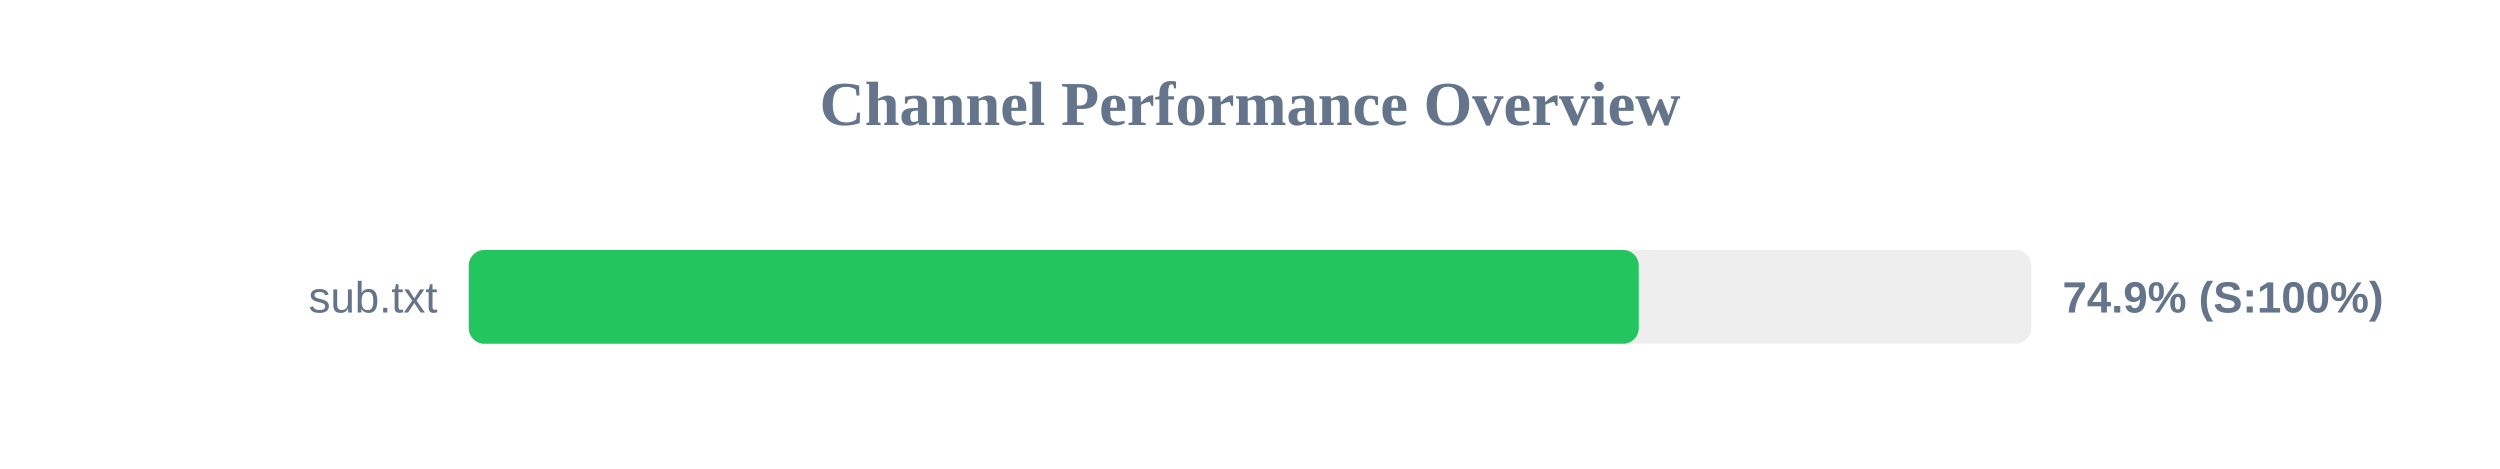
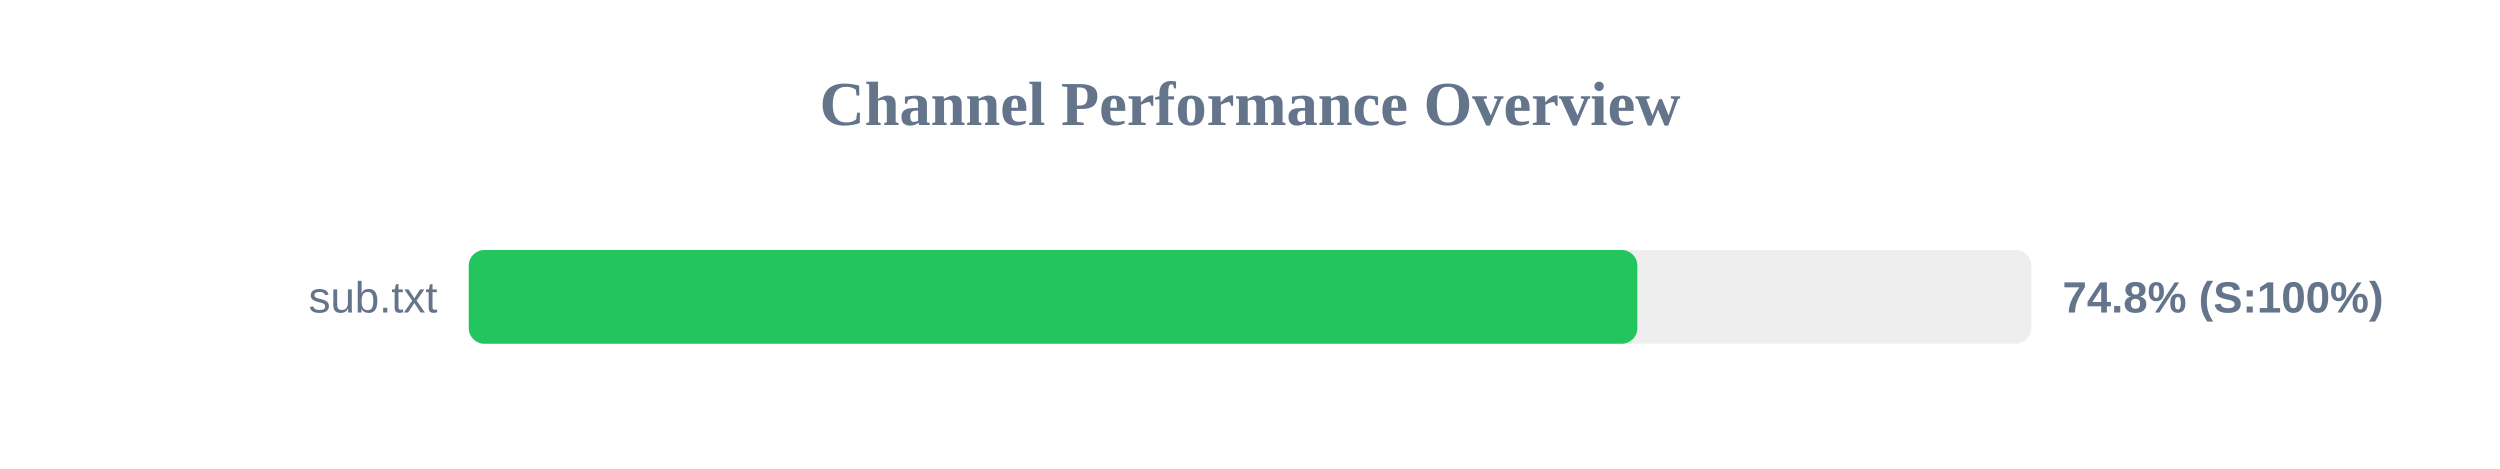
<svg xmlns="http://www.w3.org/2000/svg" width="800" height="150" version="1.1">
  <style>
        .row { font: 14px Arial; fill: #64748b; }
        .score { font: bold 14px Arial; fill: #64748b; }
    </style>
  <text x="400" y="40" text-anchor="middle" font-size="20px" font-weight="bold" fill="#64748b">Channel Performance Overview</text>
  <rect x="150" y="80" width="500" height="30" fill="#eee" rx="5" />
-   <rect x="150" y="80" width="374.4" height="30" fill="#22c55e" rx="5" />
+   <rect x="150" y="80" width="373.95" height="30" fill="#22c55e" rx="5" />
  <text x="140" y="100" text-anchor="end" class="row">sub.txt</text>
-   <text x="660" y="100" text-anchor="start" class="score">74.9% (S:100%)</text>
+   <text x="660" y="100" text-anchor="start" class="score">74.8% (S:100%)</text>
</svg>
